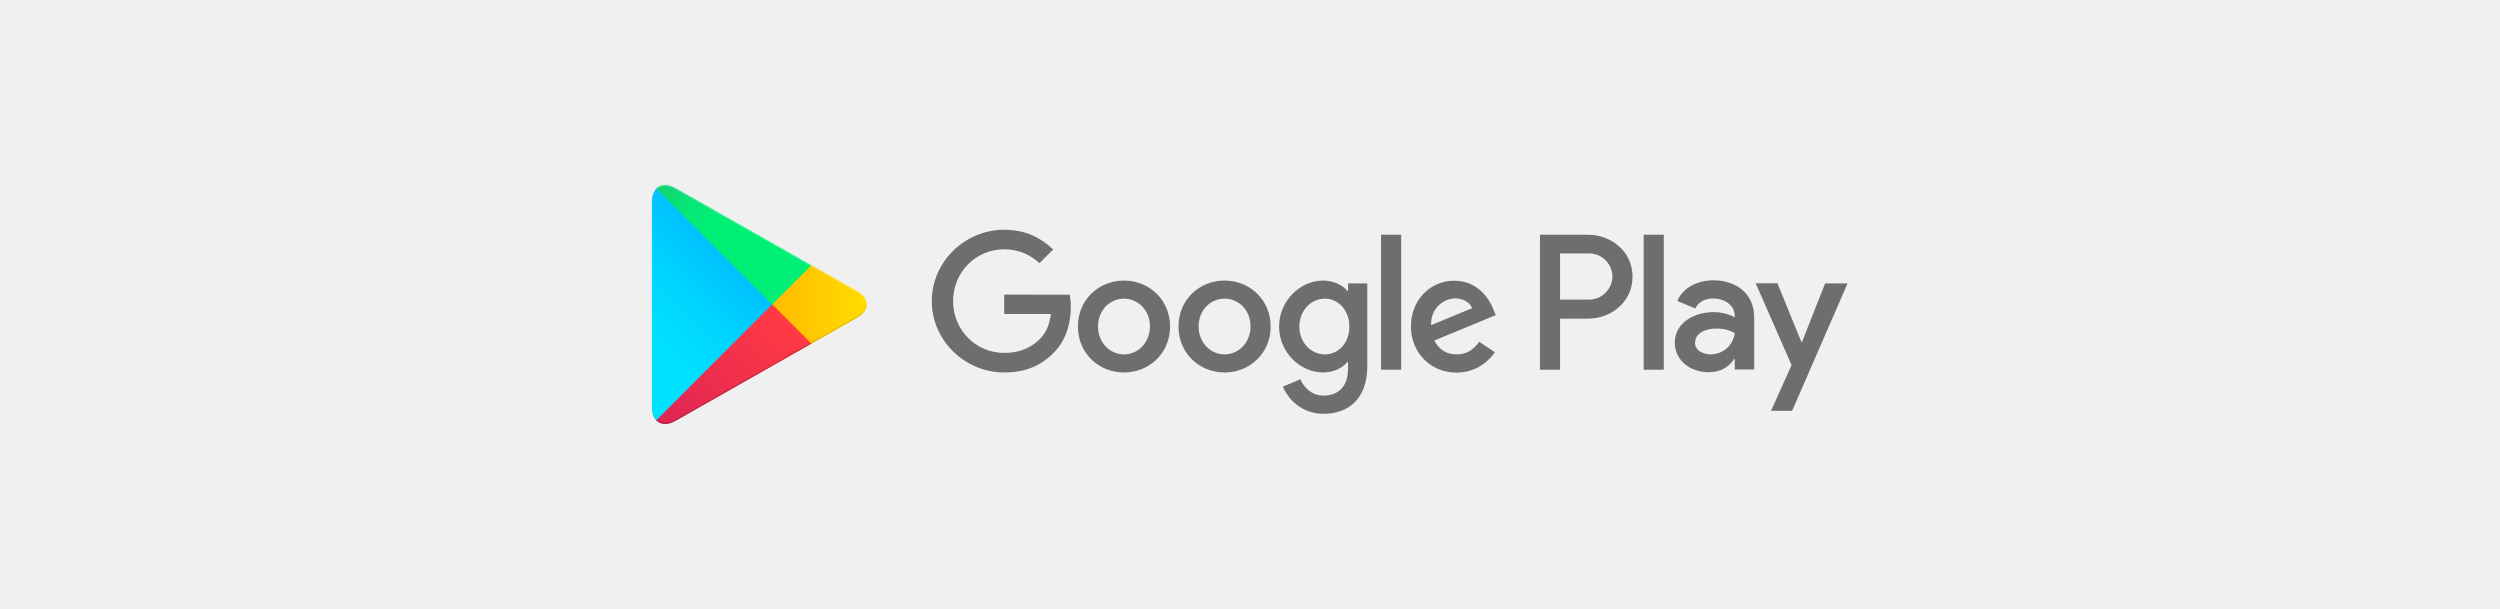
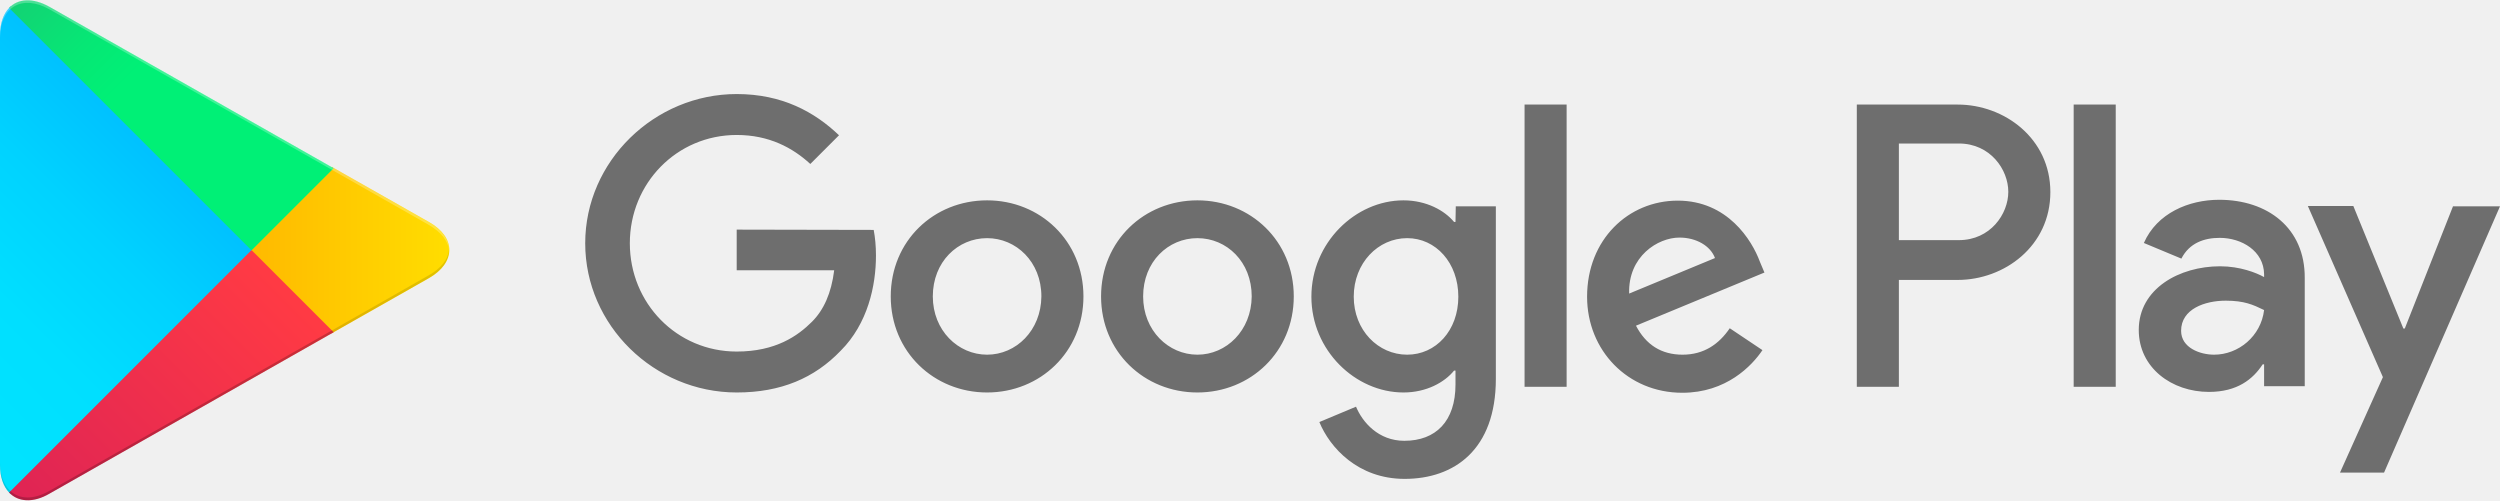
- <svg xmlns="http://www.w3.org/2000/svg" viewBox="6.3 172.8 1136 448" width="2500" height="609">
+ <svg xmlns="http://www.w3.org/2000/svg" viewBox="134.3 308.71 879.6 176.02">
  <linearGradient id="a" gradientUnits="userSpaceOnUse" x1="215.196" x2="100.359" y1="319.454" y2="434.291">
    <stop offset="0" stop-color="#00a0ff" />
    <stop offset=".007" stop-color="#00a1ff" />
    <stop offset=".26" stop-color="#00beff" />
    <stop offset=".512" stop-color="#00d2ff" />
    <stop offset=".76" stop-color="#00dfff" />
    <stop offset="1" stop-color="#00e3ff" />
  </linearGradient>
  <linearGradient id="b" gradientUnits="userSpaceOnUse" x1="297.578" x2="132.007" y1="396.75" y2="396.75">
    <stop offset="0" stop-color="#ffe000" />
    <stop offset=".409" stop-color="#ffbd00" />
    <stop offset=".775" stop-color="orange" />
    <stop offset="1" stop-color="#ff9c00" />
  </linearGradient>
  <linearGradient id="c" gradientUnits="userSpaceOnUse" x1="235.969" x2="80.242" y1="412.481" y2="568.208">
    <stop offset="0" stop-color="#ff3a44" />
    <stop offset="1" stop-color="#c31162" />
  </linearGradient>
  <linearGradient id="d" gradientUnits="userSpaceOnUse" x1="116.02" x2="185.559" y1="261.07" y2="330.609">
    <stop offset="0" stop-color="#32a071" />
    <stop offset=".069" stop-color="#2da771" />
    <stop offset=".476" stop-color="#15cf74" />
    <stop offset=".801" stop-color="#06e775" />
    <stop offset="1" stop-color="#00f076" />
  </linearGradient>
  <path d="M6.3 172.8h1136v448H6.3z" fill="none" />
  <path d="M555.6 379.2c-18.7 0-33.9 14.2-33.9 33.8 0 19.5 15.2 33.8 33.9 33.8s33.9-14.3 33.9-33.8-15.2-33.8-33.9-33.8zm0 54.3c-10.2 0-19.1-8.5-19.1-20.5 0-12.2 8.8-20.5 19.1-20.5s19.1 8.3 19.1 20.5c-.1 12-8.9 20.5-19.1 20.5zm90.8-46.7h-.5c-3.3-4-9.7-7.6-17.8-7.6-16.9 0-32.4 14.9-32.4 33.9 0 18.9 15.5 33.7 32.4 33.7 8.1 0 14.5-3.6 17.8-7.7h.5v4.9c0 12.9-6.9 19.8-18 19.8-9.1 0-14.7-6.5-17-12l-12.9 5.4c3.7 9 13.6 20 30 20 17.4 0 32.1-10.2 32.1-35.2v-60.7h-14.1zm-17 46.7c-10.2 0-18.8-8.6-18.8-20.4 0-11.9 8.6-20.6 18.8-20.6 10.1 0 18 8.7 18 20.6s-7.9 20.4-18 20.4zm-147.8-54.3c-18.7 0-33.9 14.2-33.9 33.8 0 19.5 15.2 33.8 33.9 33.8s33.9-14.3 33.9-33.8-15.2-33.8-33.9-33.8zm0 54.3c-10.2 0-19.1-8.5-19.1-20.5 0-12.2 8.8-20.5 19.1-20.5 10.2 0 19.1 8.3 19.1 20.5-.1 12-8.9 20.5-19.1 20.5zm-88.1-44v14.3h34.3c-1 8.1-3.7 14-7.8 18.1-5 5-12.8 10.5-26.5 10.5-21.1 0-37.6-17-37.6-38.1s16.5-38.1 37.6-38.1c11.4 0 19.7 4.5 25.9 10.2l10.1-10.1c-8.6-8.2-20-14.5-36-14.5-28.9 0-53.3 23.6-53.3 52.5s24.3 52.5 53.3 52.5c15.6 0 27.4-5.1 36.6-14.7 9.5-9.5 12.4-22.8 12.4-33.5 0-3.3-.3-6.4-.8-9zm360 11.3c-2.8-7.6-11.4-21.5-28.9-21.5-17.4 0-31.9 13.7-31.9 33.8 0 18.9 14.3 33.8 33.5 33.8 15.5 0 24.5-9.5 28.2-15l-11.5-7.7c-3.8 5.6-9.1 9.3-16.6 9.3s-12.9-3.5-16.4-10.2l45.2-18.7zm-46 11.2c-.4-13.1 10.1-19.7 17.7-19.7 5.9 0 10.9 2.9 12.5 7.2zm-36.8 32.8h14.8v-99.3h-14.8zm152.4-99.3h-35.5v99.3h14.8v-37.6h20.7c16.4 0 32.6-11.9 32.6-30.9 0-18.9-16.2-30.8-32.6-30.8zm.4 47.7h-21.1v-34h21.1c11.1 0 17.4 9.2 17.4 17s-6.3 17-17.4 17zm40.4 51.6h14.8v-99.3h-14.8zm51.2-65.8c-10.7 0-21.9 4.7-26.5 15.2l13.2 5.5c2.8-5.5 8-7.3 13.5-7.3 7.7 0 15.5 4.6 15.6 12.8v1c-2.7-1.5-8.4-3.8-15.5-3.8-14.2 0-28.6 7.8-28.6 22.4 0 13.3 11.6 21.8 24.7 21.8 10 0 15.5-4.5 18.9-9.7h.5v7.7h14.3v-38.1c.1-17.6-13.1-27.5-30.1-27.5zm-1.8 54.5c-4.9 0-11.6-2.4-11.6-8.4 0-7.7 8.4-10.6 15.7-10.6 6.5 0 9.6 1.4 13.5 3.3-1.1 9.2-9 15.7-17.6 15.7zm84.1-52.3l-17 43.1h-.5l-17.6-43.1h-16l26.4 60.2-15.1 33.6h15.5l40.8-93.7h-16.5z" opacity=".54" />
  <path d="M137.5 311.5c-2 2.1-3.2 5.4-3.2 9.6v151.3c0 4.2 1.2 7.5 3.2 9.6l.5.5 84.8-84.8v-2L138 310.9z" fill="url(#a)" />
  <path d="M251 426l-28.2-28.3v-2l28.3-28.3.6.4 33.5 19c9.6 5.4 9.6 14.3 0 19.8l-33.5 19z" fill="url(#b)" />
  <path d="M251.7 425.6l-28.9-28.9-85.3 85.3c3.1 3.3 8.4 3.8 14.2.4z" fill="url(#c)" />
  <path d="M251.7 367.9l-100-56.8c-5.9-3.3-11.1-2.9-14.2.4l85.3 85.3z" fill="url(#d)" />
  <path d="M251 425l-99.3 56.4c-5.6 3.2-10.5 3-13.7.1l-.5.5.5.5c3.2 2.9 8.2 3.1 13.7-.1l100-56.8z" opacity=".2" />
  <path d="M137.5 481c-2-2.1-3.2-5.4-3.2-9.6v1c0 4.2 1.2 7.5 3.2 9.6l.5-.5zm147.6-75.4L251 425l.6.6 33.5-19c4.8-2.7 7.2-6.3 7.2-9.9-.4 3.3-2.8 6.4-7.2 8.9z" opacity=".12" />
  <path d="M151.7 312l133.4 75.8c4.3 2.5 6.8 5.6 7.2 8.9 0-3.6-2.4-7.2-7.2-9.9L151.7 311c-9.6-5.4-17.4-.9-17.4 10v1c0-10.9 7.8-15.4 17.4-10z" fill="#fff" opacity=".25" />
</svg>
